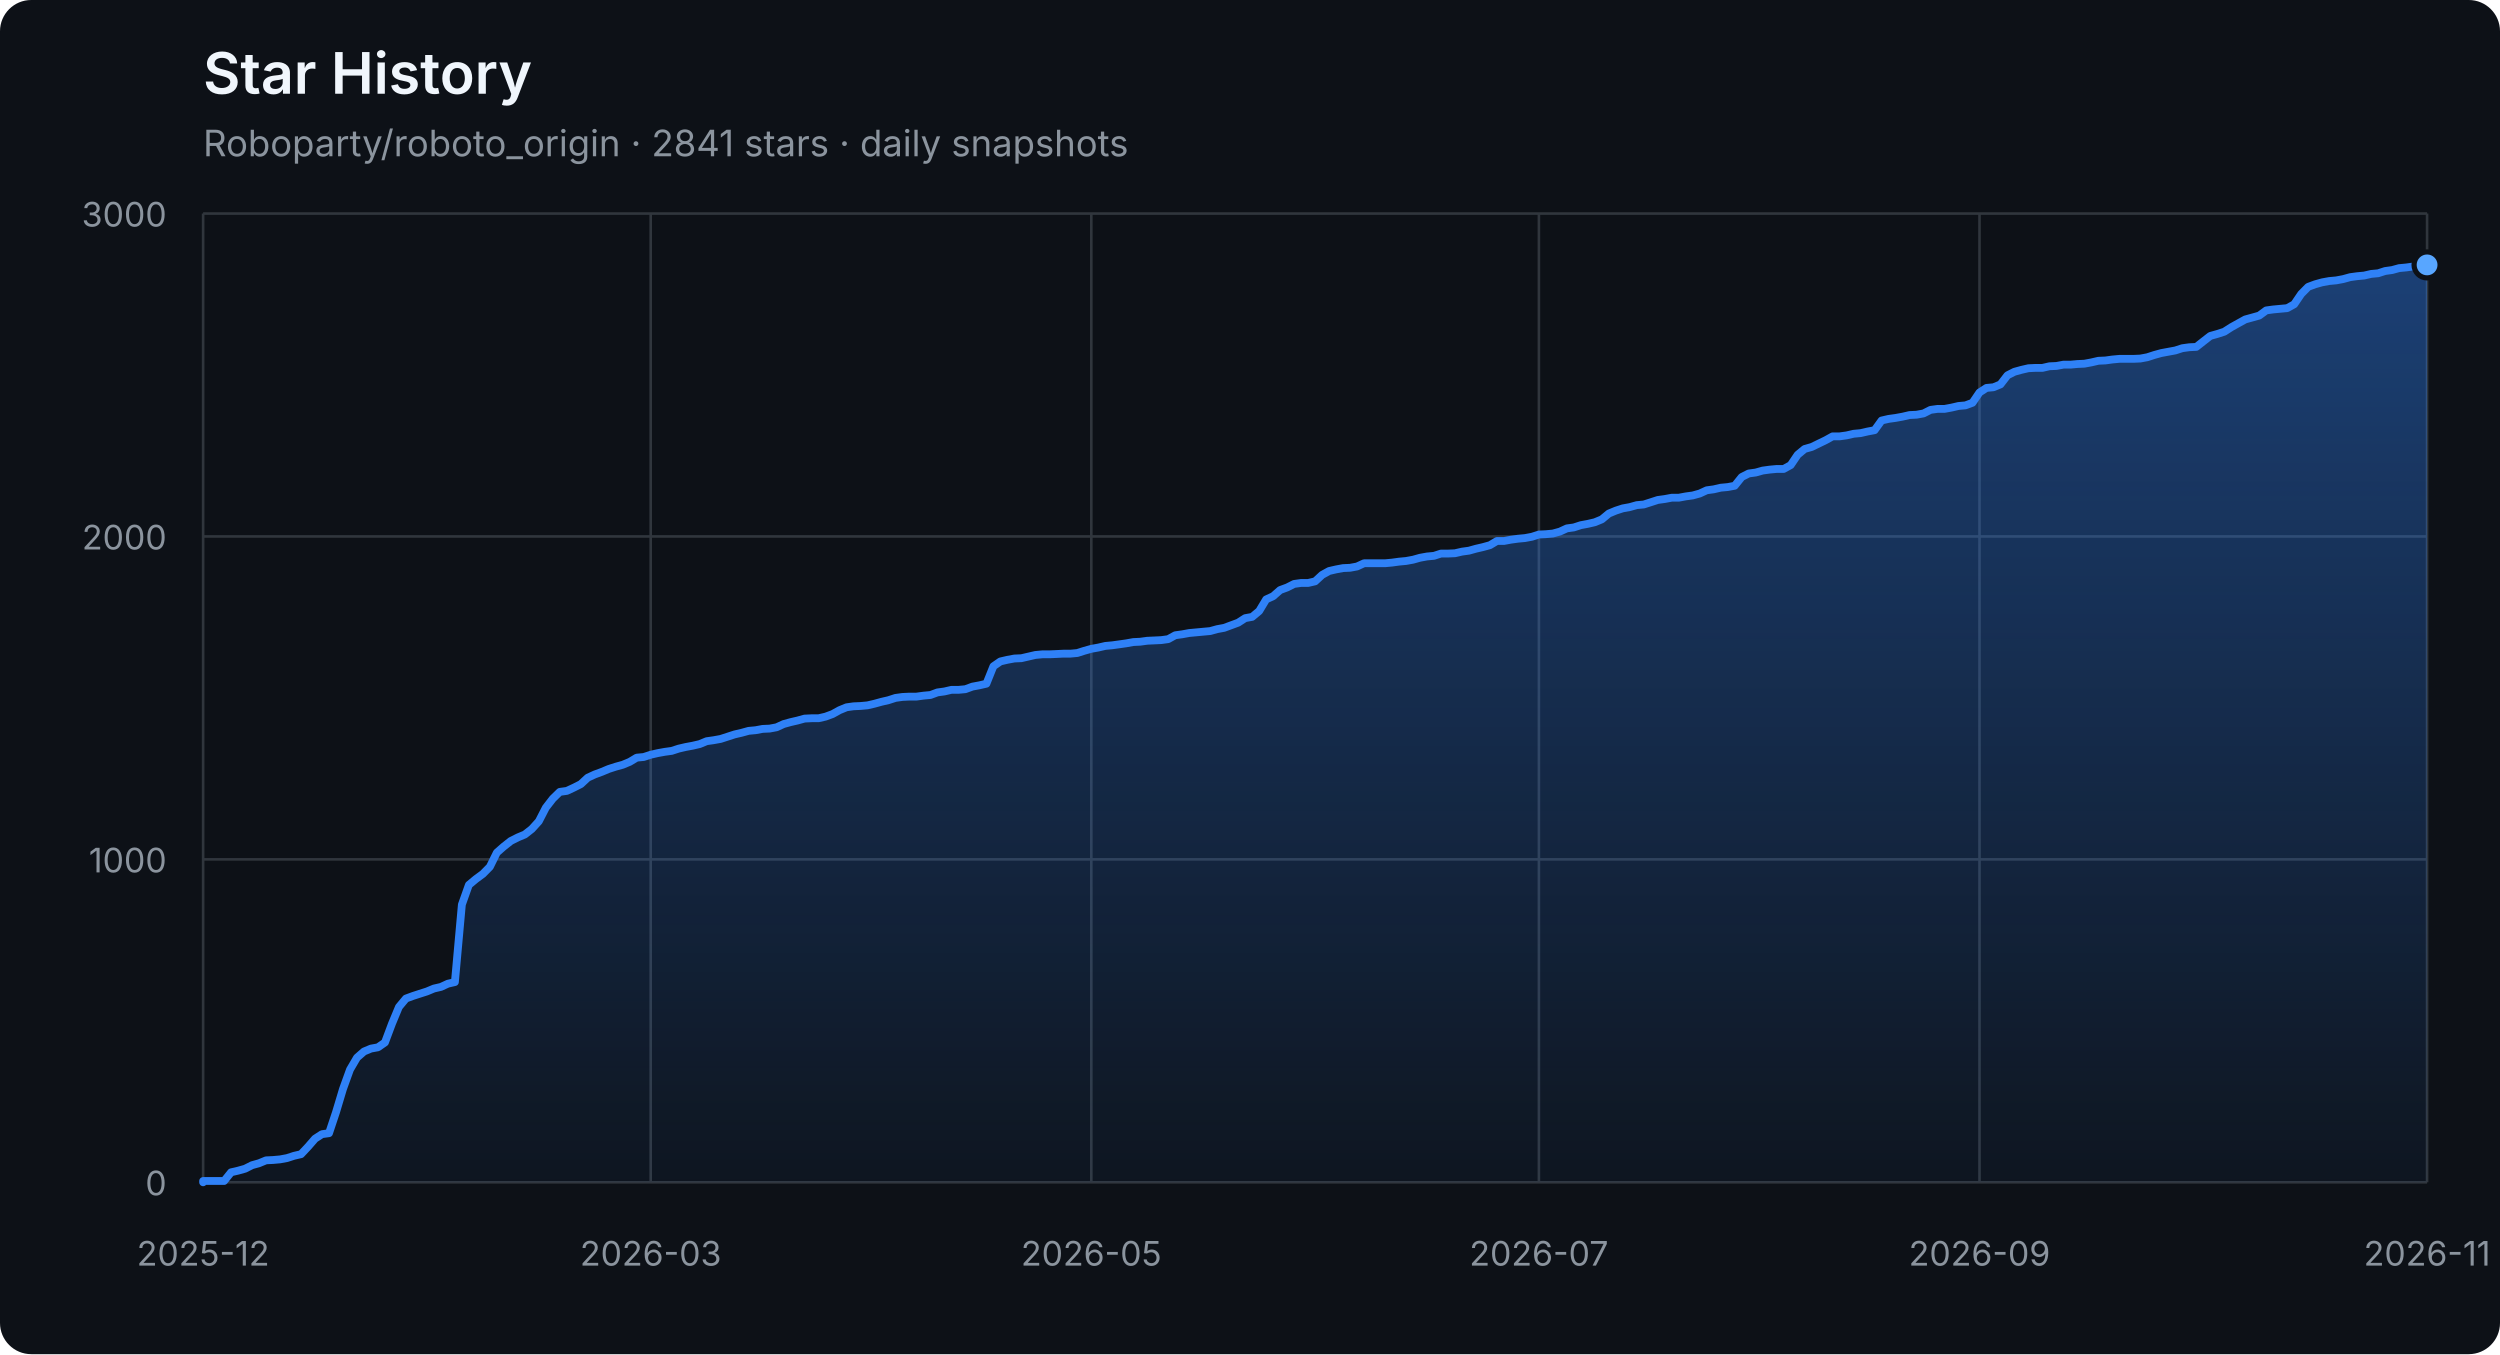
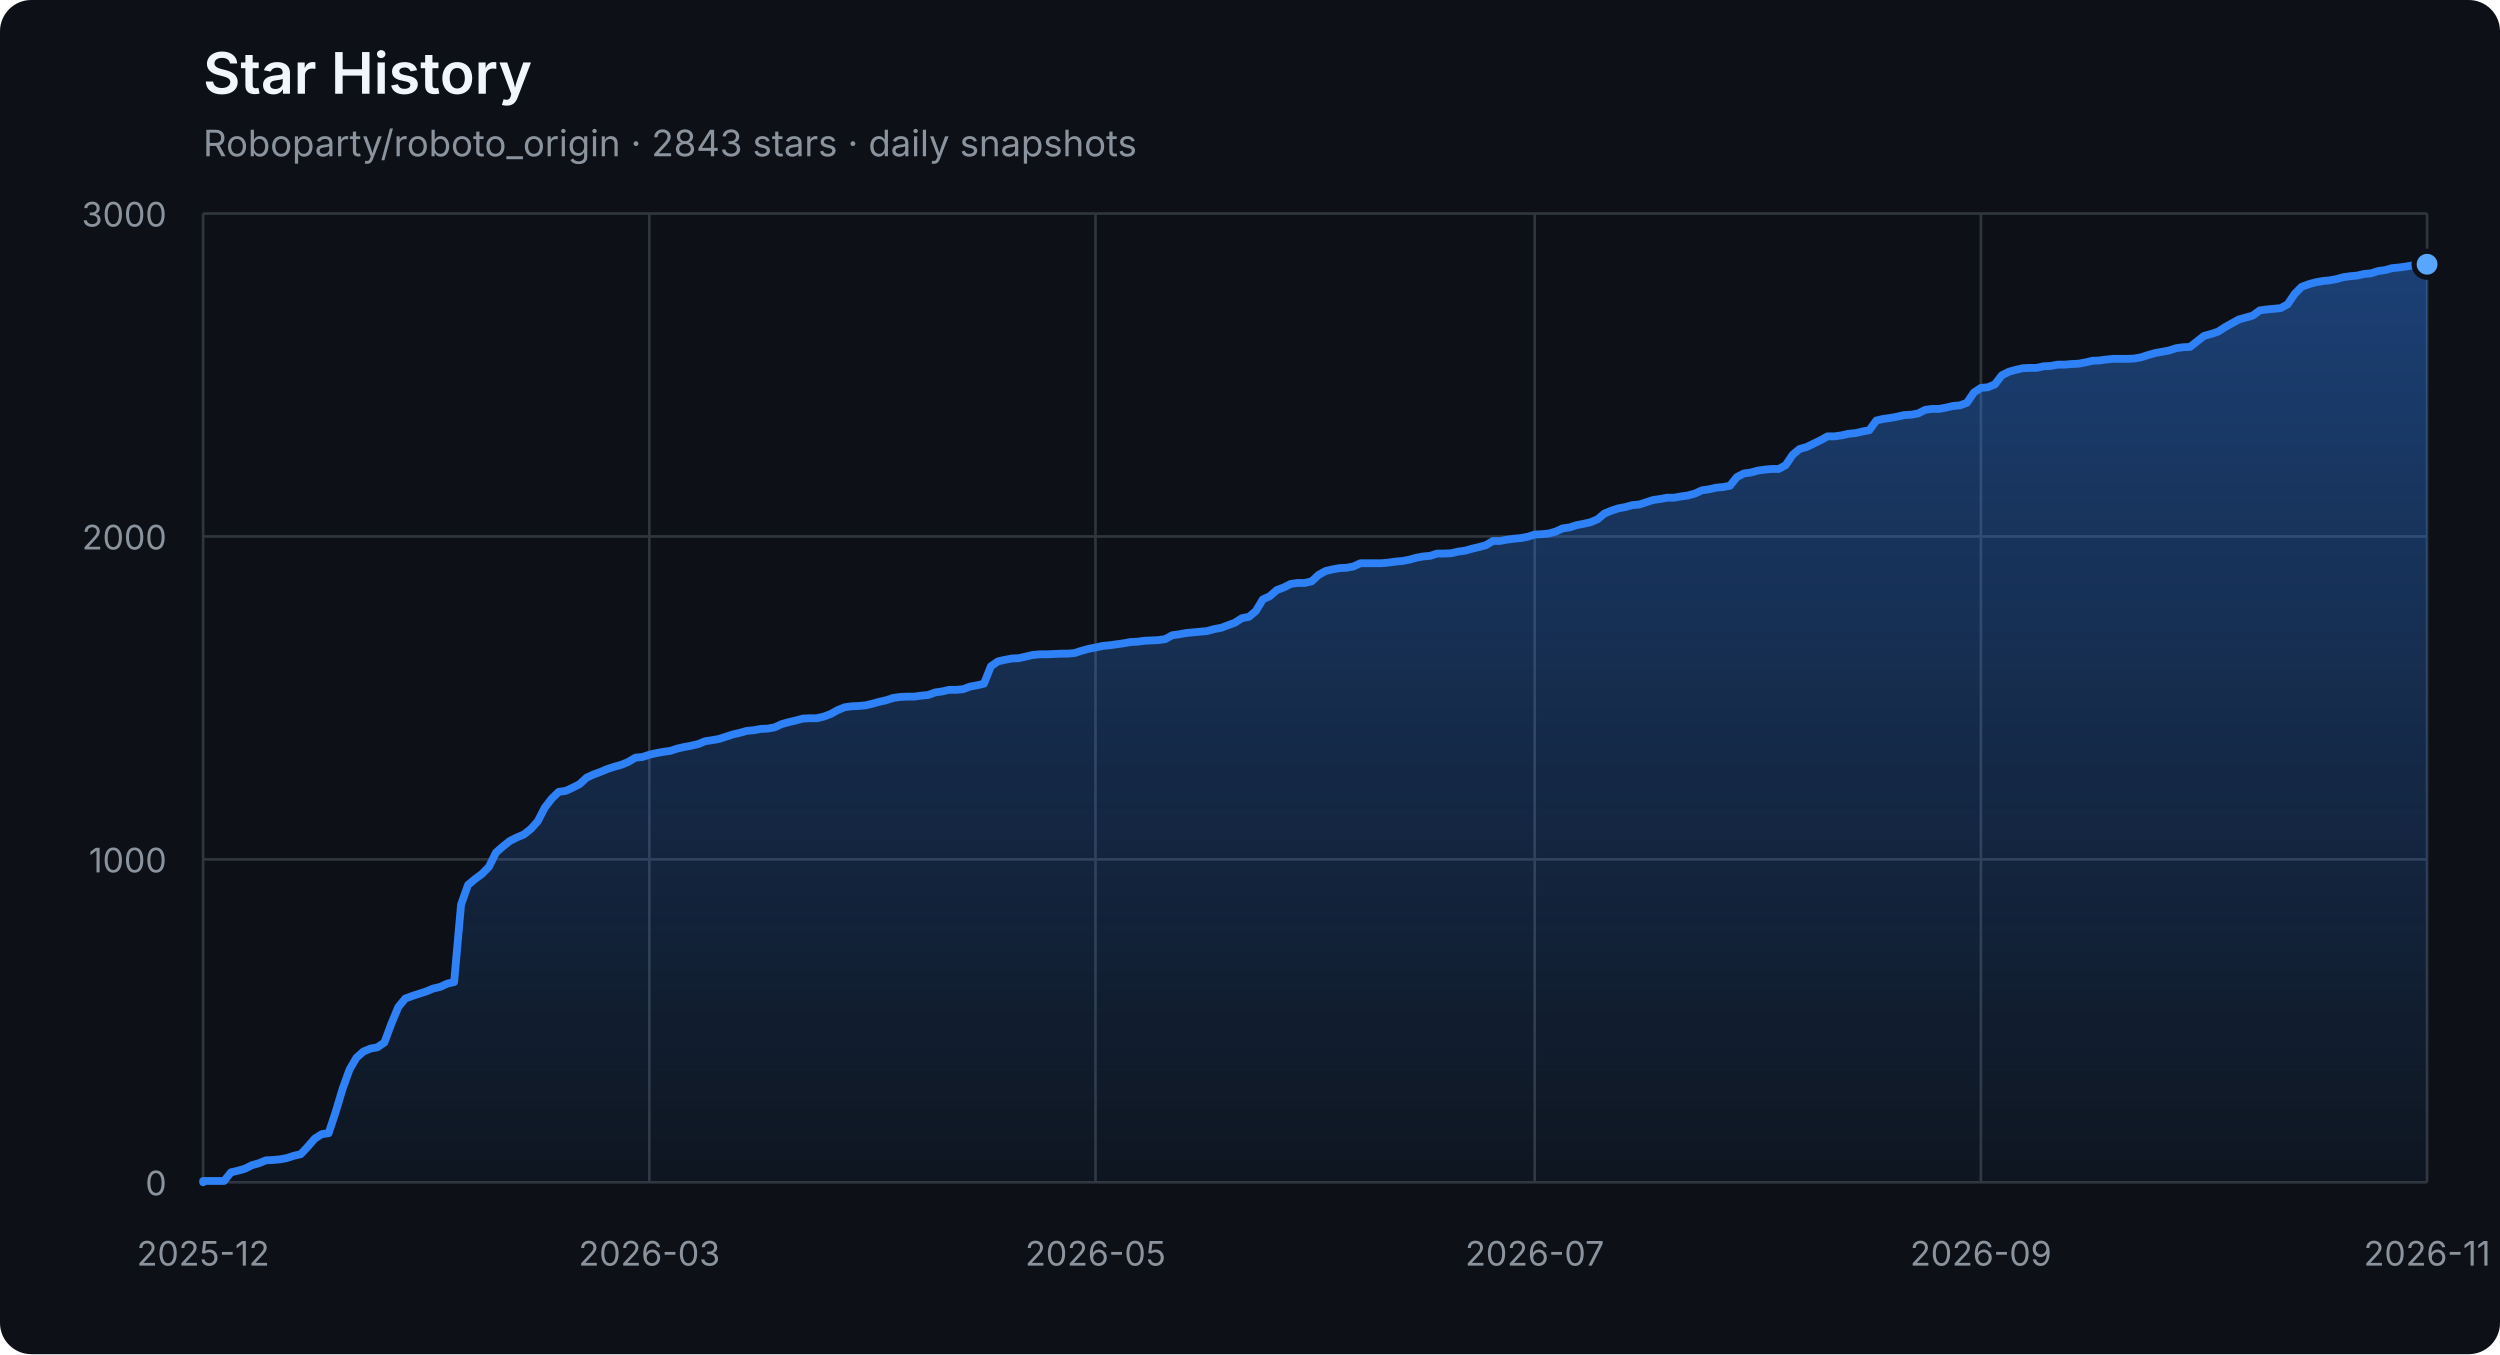
<svg xmlns="http://www.w3.org/2000/svg" width="960" height="520" viewBox="0 0 960 520" role="img" aria-labelledby="title description">
  <defs>
    <linearGradient id="area" x1="0" y1="0" x2="0" y2="1">
      <stop offset="0%" stop-color="#2f81f7" stop-opacity="0.42" />
      <stop offset="100%" stop-color="#2f81f7" stop-opacity="0.04" />
    </linearGradient>
  </defs>
  <style>
    .axis { fill: #8b949e; font: 13px -apple-system, BlinkMacSystemFont, "Segoe UI", sans-serif; }
    .grid { stroke: #30363d; stroke-width: 1; }
    .title { fill: #f0f6fc; font: 600 22px -apple-system, BlinkMacSystemFont, "Segoe UI", sans-serif; }
    .subtitle { fill: #8b949e; font: 14px -apple-system, BlinkMacSystemFont, "Segoe UI", sans-serif; }
  </style>
  <rect width="100%" height="100%" rx="12" fill="#0d1117" />
  <text x="78" y="36" class="title">Star History</text>
-   <text x="78" y="60" class="subtitle">Roboparty/roboto_origin · 2841 stars · daily snapshots</text>
+   <text x="78" y="60" class="subtitle">Roboparty/roboto_origin · 2843 stars · daily snapshots</text>
  <line x1="78" y1="454.00" x2="932" y2="454.00" class="grid" />
  <text x="64" y="459.00" class="axis" text-anchor="end">0</text>
  <line x1="78" y1="330.00" x2="932" y2="330.00" class="grid" />
  <text x="64" y="335.00" class="axis" text-anchor="end">1000</text>
  <line x1="78" y1="206.00" x2="932" y2="206.00" class="grid" />
  <text x="64" y="211.00" class="axis" text-anchor="end">2000</text>
  <line x1="78" y1="82.00" x2="932" y2="82.00" class="grid" />
  <text x="64" y="87.00" class="axis" text-anchor="end">3000</text>
  <line x1="78.00" y1="82" x2="78.00" y2="454" class="grid" />
  <text x="78.00" y="486" class="axis" text-anchor="middle">2025-12</text>
-   <line x1="249.87" y1="82" x2="249.87" y2="454" class="grid" />
-   <text x="249.87" y="486" class="axis" text-anchor="middle">2026-03</text>
-   <line x1="419.06" y1="82" x2="419.06" y2="454" class="grid" />
-   <text x="419.06" y="486" class="axis" text-anchor="middle">2026-05</text>
-   <line x1="590.94" y1="82" x2="590.94" y2="454" class="grid" />
-   <text x="590.94" y="486" class="axis" text-anchor="middle">2026-07</text>
-   <line x1="760.13" y1="82" x2="760.13" y2="454" class="grid" />
-   <text x="760.13" y="486" class="axis" text-anchor="middle">2026-09</text>
+   <line x1="249.34" y1="82" x2="249.34" y2="454" class="grid" />
+   <text x="249.34" y="486" class="axis" text-anchor="middle">2026-03</text>
+   <line x1="420.67" y1="82" x2="420.67" y2="454" class="grid" />
+   <text x="420.67" y="486" class="axis" text-anchor="middle">2026-05</text>
+   <line x1="589.33" y1="82" x2="589.33" y2="454" class="grid" />
+   <text x="589.33" y="486" class="axis" text-anchor="middle">2026-07</text>
+   <line x1="760.66" y1="82" x2="760.66" y2="454" class="grid" />
+   <text x="760.66" y="486" class="axis" text-anchor="middle">2026-09</text>
  <line x1="932.00" y1="82" x2="932.00" y2="454" class="grid" />
  <text x="932.00" y="486" class="axis" text-anchor="middle">2026-11</text>
-   <polygon points="78,454 78.00,454.00 78.00,453.50 80.69,453.50 83.37,453.50 86.06,453.50 88.74,450.16 91.43,449.54 94.11,448.79 96.80,447.43 99.48,446.68 102.17,445.57 104.86,445.44 107.54,445.20 110.23,444.70 112.91,443.83 115.60,443.21 118.28,440.36 120.97,437.26 123.65,435.52 126.34,435.15 129.03,427.09 131.71,418.16 134.40,410.72 137.08,406.14 139.77,403.78 142.45,402.66 145.14,402.17 147.82,400.31 150.51,393.12 153.19,386.67 155.88,383.44 158.57,382.45 161.25,381.58 163.94,380.72 166.62,379.60 169.31,378.98 171.99,377.74 174.68,377.12 177.36,347.36 180.05,339.80 182.74,337.56 185.42,335.58 188.11,332.85 190.79,327.40 193.48,325.04 196.16,322.93 198.85,321.57 201.53,320.45 204.22,318.34 206.91,315.37 209.59,310.16 212.28,306.69 214.96,304.08 217.65,303.71 220.33,302.47 223.02,301.11 225.70,298.63 228.39,297.39 231.08,296.40 233.76,295.28 236.45,294.41 239.13,293.67 241.82,292.55 244.50,290.94 247.19,290.69 249.87,289.82 252.56,289.20 255.25,288.71 257.93,288.34 260.62,287.47 263.30,286.85 265.99,286.35 268.67,285.73 271.36,284.62 274.04,284.24 276.73,283.75 279.42,282.88 282.10,282.01 284.79,281.39 287.47,280.65 290.16,280.40 292.84,279.90 295.53,279.78 298.21,279.28 300.90,278.04 303.58,277.30 306.27,276.68 308.96,275.94 311.64,275.81 314.33,275.81 317.01,275.19 319.70,274.20 322.38,272.71 325.07,271.60 327.75,271.22 330.44,271.10 333.13,270.85 335.81,270.23 338.50,269.49 341.18,268.87 343.87,268.00 346.55,267.63 349.24,267.50 351.92,267.50 354.61,267.13 357.30,266.88 359.98,265.89 362.67,265.52 365.35,264.90 368.04,264.90 370.72,264.65 373.41,263.66 376.09,263.16 378.78,262.54 381.47,255.85 384.15,253.99 386.84,253.37 389.52,252.87 392.21,252.75 394.89,252.13 397.58,251.51 400.26,251.26 402.95,251.26 405.64,251.14 408.32,251.01 411.01,251.01 413.69,250.76 416.38,249.90 419.06,249.15 421.75,248.66 424.43,248.04 427.12,247.79 429.81,247.42 432.49,247.04 435.18,246.55 437.86,246.42 440.55,246.05 443.23,245.93 445.92,245.80 448.60,245.43 451.29,243.94 453.97,243.57 456.66,243.08 459.35,242.83 462.03,242.58 464.72,242.33 467.40,241.59 470.09,241.09 472.77,240.10 475.46,239.11 478.14,237.37 480.83,236.88 483.52,234.64 486.20,230.18 488.89,228.94 491.57,226.58 494.26,225.59 496.94,224.23 499.63,223.86 502.31,223.86 505.00,223.24 507.69,220.76 510.37,219.27 513.06,218.65 515.74,218.15 518.43,218.03 521.11,217.53 523.80,216.29 526.48,216.29 529.17,216.29 531.86,216.29 534.54,216.04 537.23,215.67 539.91,215.42 542.60,214.93 545.28,214.18 547.97,213.69 550.65,213.44 553.34,212.57 556.03,212.57 558.71,212.45 561.40,211.83 564.08,211.46 566.77,210.71 569.45,210.09 572.14,209.35 574.82,207.74 577.51,207.74 580.19,207.24 582.88,206.87 585.57,206.62 588.25,206.12 590.94,205.26 593.62,205.13 596.31,204.88 598.99,204.14 601.68,202.90 604.36,202.53 607.05,201.66 609.74,201.16 612.42,200.54 615.11,199.43 617.79,197.20 620.48,196.08 623.16,195.21 625.85,194.72 628.53,193.97 631.22,193.72 633.91,192.86 636.59,191.99 639.28,191.62 641.96,191.12 644.65,191.12 647.33,190.62 650.02,190.25 652.70,189.51 655.39,188.27 658.08,187.90 660.76,187.28 663.45,187.03 666.13,186.53 668.82,183.18 671.50,181.82 674.19,181.45 676.87,180.70 679.56,180.33 682.25,180.08 684.93,180.08 687.62,178.60 690.30,174.63 692.99,172.40 695.67,171.65 701.04,169.05 703.73,167.56 706.42,167.56 709.10,167.19 711.79,166.57 714.47,166.32 717.16,165.70 719.84,165.20 722.53,161.48 725.21,160.86 727.90,160.49 730.58,160.00 733.27,159.38 735.96,159.25 738.64,158.76 741.33,157.39 744.01,157.02 746.70,157.02 749.38,156.52 752.07,155.90 754.75,155.66 757.44,154.66 760.13,150.70 762.81,148.96 765.50,148.71 768.18,147.60 770.87,144.12 773.55,142.76 776.24,142.02 778.92,141.40 781.61,141.27 784.30,141.27 786.98,140.65 789.67,140.53 792.35,140.03 795.04,140.03 797.72,139.78 800.41,139.66 803.09,139.16 805.78,138.54 808.47,138.42 811.15,138.05 813.84,137.80 816.52,137.80 819.21,137.80 821.89,137.68 824.58,137.18 827.26,136.31 829.95,135.57 832.64,135.07 835.32,134.58 838.01,133.71 840.69,133.34 843.38,133.21 846.06,131.10 848.75,129.00 851.43,128.25 854.12,127.38 856.81,125.65 859.49,124.16 862.18,122.67 864.86,121.93 867.55,121.18 870.23,119.20 872.92,118.83 875.60,118.58 878.29,118.33 880.97,116.84 883.66,112.88 886.35,110.15 889.03,109.16 891.72,108.41 894.40,107.92 897.09,107.67 899.77,107.17 902.46,106.43 905.14,106.06 907.83,105.81 910.52,105.19 913.20,104.94 915.89,104.07 918.57,103.70 921.26,102.96 923.94,102.71 926.63,102.34 929.31,101.84 932.00,101.72 932.00,454" fill="url(#area)" />
-   <polyline points="78.00,454.00 78.00,453.50 80.69,453.50 83.37,453.50 86.06,453.50 88.74,450.16 91.43,449.54 94.11,448.79 96.80,447.43 99.48,446.68 102.17,445.57 104.86,445.44 107.54,445.20 110.23,444.70 112.91,443.83 115.60,443.21 118.28,440.36 120.97,437.26 123.65,435.52 126.34,435.15 129.03,427.09 131.71,418.16 134.40,410.72 137.08,406.14 139.77,403.78 142.45,402.66 145.14,402.17 147.82,400.31 150.51,393.12 153.19,386.67 155.88,383.44 158.57,382.45 161.25,381.58 163.94,380.72 166.62,379.60 169.31,378.98 171.99,377.74 174.68,377.12 177.36,347.36 180.05,339.80 182.74,337.56 185.42,335.58 188.11,332.85 190.79,327.40 193.48,325.04 196.16,322.93 198.85,321.57 201.53,320.45 204.22,318.34 206.91,315.37 209.59,310.16 212.28,306.69 214.96,304.08 217.65,303.71 220.33,302.47 223.02,301.11 225.70,298.63 228.39,297.39 231.08,296.40 233.76,295.28 236.45,294.41 239.13,293.67 241.82,292.55 244.50,290.94 247.19,290.69 249.87,289.82 252.56,289.20 255.25,288.71 257.93,288.34 260.62,287.47 263.30,286.85 265.99,286.35 268.67,285.73 271.36,284.62 274.04,284.24 276.73,283.75 279.42,282.88 282.10,282.01 284.79,281.39 287.47,280.65 290.16,280.40 292.84,279.90 295.53,279.78 298.21,279.28 300.90,278.04 303.58,277.30 306.27,276.68 308.96,275.94 311.64,275.81 314.33,275.81 317.01,275.19 319.70,274.20 322.38,272.71 325.07,271.60 327.75,271.22 330.44,271.10 333.13,270.85 335.81,270.23 338.50,269.49 341.18,268.87 343.87,268.00 346.55,267.63 349.24,267.50 351.92,267.50 354.61,267.13 357.30,266.88 359.98,265.89 362.67,265.52 365.35,264.90 368.04,264.90 370.72,264.65 373.41,263.66 376.09,263.16 378.78,262.54 381.47,255.85 384.15,253.99 386.84,253.37 389.52,252.87 392.21,252.75 394.89,252.13 397.58,251.51 400.26,251.26 402.95,251.26 405.64,251.14 408.32,251.01 411.01,251.01 413.69,250.76 416.38,249.90 419.06,249.15 421.75,248.66 424.43,248.04 427.12,247.79 429.81,247.42 432.49,247.04 435.18,246.55 437.86,246.42 440.55,246.05 443.23,245.93 445.92,245.80 448.60,245.43 451.29,243.94 453.97,243.57 456.66,243.08 459.35,242.83 462.03,242.58 464.72,242.33 467.40,241.59 470.09,241.09 472.77,240.10 475.46,239.11 478.14,237.37 480.83,236.88 483.52,234.64 486.20,230.18 488.89,228.94 491.57,226.58 494.26,225.59 496.94,224.23 499.63,223.86 502.31,223.86 505.00,223.24 507.69,220.76 510.37,219.27 513.06,218.65 515.74,218.15 518.43,218.03 521.11,217.53 523.80,216.29 526.48,216.29 529.17,216.29 531.86,216.29 534.54,216.04 537.23,215.67 539.91,215.42 542.60,214.93 545.28,214.18 547.97,213.69 550.65,213.44 553.34,212.57 556.03,212.57 558.71,212.45 561.40,211.83 564.08,211.46 566.77,210.71 569.45,210.09 572.14,209.35 574.82,207.74 577.51,207.74 580.19,207.24 582.88,206.87 585.57,206.62 588.25,206.12 590.94,205.26 593.62,205.13 596.31,204.88 598.99,204.14 601.68,202.90 604.36,202.53 607.05,201.66 609.74,201.16 612.42,200.54 615.11,199.43 617.79,197.20 620.48,196.08 623.16,195.21 625.85,194.72 628.53,193.97 631.22,193.72 633.91,192.86 636.59,191.99 639.28,191.62 641.96,191.12 644.65,191.12 647.33,190.62 650.02,190.25 652.70,189.51 655.39,188.27 658.08,187.90 660.76,187.28 663.45,187.03 666.13,186.53 668.82,183.18 671.50,181.82 674.19,181.45 676.87,180.70 679.56,180.33 682.25,180.08 684.93,180.08 687.62,178.60 690.30,174.63 692.99,172.40 695.67,171.65 701.04,169.05 703.73,167.56 706.42,167.56 709.10,167.19 711.79,166.57 714.47,166.32 717.16,165.70 719.84,165.20 722.53,161.48 725.21,160.86 727.90,160.49 730.58,160.00 733.27,159.38 735.96,159.25 738.64,158.76 741.33,157.39 744.01,157.02 746.70,157.02 749.38,156.52 752.07,155.90 754.75,155.66 757.44,154.66 760.13,150.70 762.81,148.96 765.50,148.71 768.18,147.60 770.87,144.12 773.55,142.76 776.24,142.02 778.92,141.40 781.61,141.27 784.30,141.27 786.98,140.65 789.67,140.53 792.35,140.03 795.04,140.03 797.72,139.78 800.41,139.66 803.09,139.16 805.78,138.54 808.47,138.42 811.15,138.05 813.84,137.80 816.52,137.80 819.21,137.80 821.89,137.68 824.58,137.18 827.26,136.31 829.95,135.57 832.64,135.07 835.32,134.58 838.01,133.71 840.69,133.34 843.38,133.21 846.06,131.10 848.75,129.00 851.43,128.25 854.12,127.38 856.81,125.65 859.49,124.16 862.18,122.67 864.86,121.93 867.55,121.18 870.23,119.20 872.92,118.83 875.60,118.58 878.29,118.33 880.97,116.84 883.66,112.88 886.35,110.15 889.03,109.16 891.72,108.41 894.40,107.92 897.09,107.67 899.77,107.17 902.46,106.43 905.14,106.06 907.83,105.81 910.52,105.19 913.20,104.94 915.89,104.07 918.57,103.70 921.26,102.96 923.94,102.71 926.63,102.34 929.31,101.84 932.00,101.72" fill="none" stroke="#2f81f7" stroke-width="3" stroke-linejoin="round" stroke-linecap="round" />
-   <circle cx="932.00" cy="101.72" r="5" fill="#58a6ff" stroke="#0d1117" stroke-width="2" />
+   <polygon points="78,454 78.00,454.00 78.00,453.50 80.68,453.50 83.35,453.50 86.03,453.50 88.71,450.16 91.39,449.54 94.06,448.79 96.74,447.43 99.42,446.68 102.09,445.57 104.77,445.44 107.45,445.20 110.13,444.70 112.80,443.83 115.48,443.21 118.16,440.36 120.83,437.26 123.51,435.52 126.19,435.15 128.87,427.09 131.54,418.16 134.22,410.72 136.90,406.14 139.57,403.78 142.25,402.66 144.93,402.17 147.61,400.31 150.28,393.12 152.96,386.67 155.64,383.44 158.31,382.45 160.99,381.58 163.67,380.72 166.34,379.60 169.02,378.98 171.70,377.74 174.38,377.12 177.05,347.36 179.73,339.80 182.41,337.56 185.08,335.58 187.76,332.85 190.44,327.40 193.12,325.04 195.79,322.93 198.47,321.57 201.15,320.45 203.82,318.34 206.50,315.37 209.18,310.16 211.86,306.69 214.53,304.08 217.21,303.71 219.89,302.47 222.56,301.11 225.24,298.63 227.92,297.39 230.60,296.40 233.27,295.28 235.95,294.41 238.63,293.67 241.30,292.55 243.98,290.94 246.66,290.69 249.34,289.82 252.01,289.20 254.69,288.71 257.37,288.34 260.04,287.47 262.72,286.85 265.40,286.35 268.08,285.73 270.75,284.62 273.43,284.24 276.11,283.75 278.78,282.88 281.46,282.01 284.14,281.39 286.82,280.65 289.49,280.40 292.17,279.90 294.85,279.78 297.52,279.28 300.20,278.04 302.88,277.30 305.55,276.68 308.23,275.94 310.91,275.81 313.59,275.81 316.26,275.19 318.94,274.20 321.62,272.71 324.29,271.60 326.97,271.22 329.65,271.10 332.33,270.85 335.00,270.23 337.68,269.49 340.36,268.87 343.03,268.00 345.71,267.63 348.39,267.50 351.07,267.50 353.74,267.13 356.42,266.88 359.10,265.89 361.77,265.52 364.45,264.90 367.13,264.90 369.81,264.65 372.48,263.66 375.16,263.16 377.84,262.54 380.51,255.85 383.19,253.99 385.87,253.37 388.55,252.87 391.22,252.75 393.90,252.13 396.58,251.51 399.25,251.26 401.93,251.26 404.61,251.14 407.29,251.01 409.96,251.01 412.64,250.76 415.32,249.90 417.99,249.15 420.67,248.66 423.35,248.04 426.03,247.79 428.70,247.42 431.38,247.04 434.06,246.55 436.73,246.42 439.41,246.05 442.09,245.93 444.76,245.80 447.44,245.43 450.12,243.94 452.80,243.57 455.47,243.08 458.15,242.83 460.83,242.58 463.50,242.33 466.18,241.59 468.86,241.09 471.54,240.10 474.21,239.11 476.89,237.37 479.57,236.88 482.24,234.64 484.92,230.18 487.60,228.94 490.28,226.58 492.95,225.59 495.63,224.23 498.31,223.86 500.98,223.86 503.66,223.24 506.34,220.76 509.02,219.27 511.69,218.65 514.37,218.15 517.05,218.03 519.72,217.53 522.40,216.29 525.08,216.29 527.76,216.29 530.43,216.29 533.11,216.04 535.79,215.67 538.46,215.42 541.14,214.93 543.82,214.18 546.50,213.69 549.17,213.44 551.85,212.57 554.53,212.57 557.20,212.45 559.88,211.83 562.56,211.46 565.24,210.71 567.91,210.09 570.59,209.35 573.27,207.74 575.94,207.74 578.62,207.24 581.30,206.87 583.97,206.62 586.65,206.12 589.33,205.26 592.01,205.13 594.68,204.88 597.36,204.14 600.04,202.90 602.71,202.53 605.39,201.66 608.07,201.16 610.75,200.54 613.42,199.43 616.10,197.20 618.78,196.08 621.45,195.21 624.13,194.72 626.81,193.97 629.49,193.72 632.16,192.86 634.84,191.99 637.52,191.62 640.19,191.12 642.87,191.12 645.55,190.62 648.23,190.25 650.90,189.51 653.58,188.27 656.26,187.90 658.93,187.28 661.61,187.03 664.29,186.53 666.97,183.18 669.64,181.82 672.32,181.45 675.00,180.70 677.67,180.33 680.35,180.08 683.03,180.08 685.71,178.60 688.38,174.63 691.06,172.40 693.74,171.65 699.09,169.05 701.77,167.56 704.45,167.56 707.12,167.19 709.80,166.57 712.48,166.32 715.15,165.70 717.83,165.20 720.51,161.48 723.18,160.86 725.86,160.49 728.54,160.00 731.22,159.38 733.89,159.25 736.57,158.76 739.25,157.39 741.92,157.02 744.60,157.02 747.28,156.52 749.96,155.90 752.63,155.66 755.31,154.66 757.99,150.70 760.66,148.96 763.34,148.71 766.02,147.60 768.70,144.12 771.37,142.76 774.05,142.02 776.73,141.40 779.40,141.27 782.08,141.27 784.76,140.65 787.44,140.53 790.11,140.03 792.79,140.03 795.47,139.78 798.14,139.66 800.82,139.16 803.50,138.54 806.18,138.42 808.85,138.05 811.53,137.80 814.21,137.80 816.88,137.80 819.56,137.68 822.24,137.18 824.92,136.31 827.59,135.57 830.27,135.07 832.95,134.58 835.62,133.71 838.30,133.34 840.98,133.21 843.66,131.10 846.33,129.00 849.01,128.25 851.69,127.38 854.36,125.65 857.04,124.16 859.72,122.67 862.39,121.93 865.07,121.18 867.75,119.20 870.43,118.83 873.10,118.58 875.78,118.33 878.46,116.84 881.13,112.88 883.81,110.15 886.49,109.16 889.17,108.41 891.84,107.92 894.52,107.67 897.20,107.17 899.87,106.43 902.55,106.06 905.23,105.81 907.91,105.19 910.58,104.94 913.26,104.07 915.94,103.70 918.61,102.96 921.29,102.71 923.97,102.34 926.65,101.84 929.32,101.72 932.00,101.47 932.00,454" fill="url(#area)" />
+   <polyline points="78.00,454.00 78.00,453.50 80.68,453.50 83.35,453.50 86.03,453.50 88.71,450.16 91.39,449.54 94.06,448.79 96.74,447.43 99.42,446.68 102.09,445.57 104.77,445.44 107.45,445.20 110.13,444.70 112.80,443.83 115.48,443.21 118.16,440.36 120.83,437.26 123.51,435.52 126.19,435.15 128.87,427.09 131.54,418.16 134.22,410.72 136.90,406.14 139.57,403.78 142.25,402.66 144.93,402.17 147.61,400.31 150.28,393.12 152.96,386.67 155.64,383.44 158.31,382.45 160.99,381.58 163.67,380.72 166.34,379.60 169.02,378.98 171.70,377.74 174.38,377.12 177.05,347.36 179.73,339.80 182.41,337.56 185.08,335.58 187.76,332.85 190.44,327.40 193.12,325.04 195.79,322.93 198.47,321.57 201.15,320.45 203.82,318.34 206.50,315.37 209.18,310.16 211.86,306.69 214.53,304.08 217.21,303.71 219.89,302.47 222.56,301.11 225.24,298.63 227.92,297.39 230.60,296.40 233.27,295.28 235.95,294.41 238.63,293.67 241.30,292.55 243.98,290.94 246.66,290.69 249.34,289.82 252.01,289.20 254.69,288.71 257.37,288.34 260.04,287.47 262.72,286.85 265.40,286.35 268.08,285.73 270.75,284.62 273.43,284.24 276.11,283.75 278.78,282.88 281.46,282.01 284.14,281.39 286.82,280.65 289.49,280.40 292.17,279.90 294.85,279.78 297.52,279.28 300.20,278.04 302.88,277.30 305.55,276.68 308.23,275.94 310.91,275.81 313.59,275.81 316.26,275.19 318.94,274.20 321.62,272.71 324.29,271.60 326.97,271.22 329.65,271.10 332.33,270.85 335.00,270.23 337.68,269.49 340.36,268.87 343.03,268.00 345.71,267.63 348.39,267.50 351.07,267.50 353.74,267.13 356.42,266.88 359.10,265.89 361.77,265.52 364.45,264.90 367.13,264.90 369.81,264.65 372.48,263.66 375.16,263.16 377.84,262.54 380.51,255.85 383.19,253.99 385.87,253.37 388.55,252.87 391.22,252.75 393.90,252.13 396.58,251.51 399.25,251.26 401.93,251.26 404.61,251.14 407.29,251.01 409.96,251.01 412.64,250.76 415.32,249.90 417.99,249.15 420.67,248.66 423.35,248.04 426.03,247.79 428.70,247.42 431.38,247.04 434.06,246.55 436.73,246.42 439.41,246.05 442.09,245.93 444.76,245.80 447.44,245.43 450.12,243.94 452.80,243.57 455.47,243.08 458.15,242.83 460.83,242.58 463.50,242.33 466.18,241.59 468.86,241.09 471.54,240.10 474.21,239.11 476.89,237.37 479.57,236.88 482.24,234.64 484.92,230.18 487.60,228.94 490.28,226.58 492.95,225.59 495.63,224.23 498.31,223.86 500.98,223.86 503.66,223.24 506.34,220.76 509.02,219.27 511.69,218.65 514.37,218.15 517.05,218.03 519.72,217.53 522.40,216.29 525.08,216.29 527.76,216.29 530.43,216.29 533.11,216.04 535.79,215.67 538.46,215.42 541.14,214.93 543.82,214.18 546.50,213.69 549.17,213.44 551.85,212.57 554.53,212.57 557.20,212.45 559.88,211.83 562.56,211.46 565.24,210.71 567.91,210.09 570.59,209.35 573.27,207.74 575.94,207.74 578.62,207.24 581.30,206.87 583.97,206.62 586.65,206.12 589.33,205.26 592.01,205.13 594.68,204.88 597.36,204.14 600.04,202.90 602.71,202.53 605.39,201.66 608.07,201.16 610.75,200.54 613.42,199.43 616.10,197.20 618.78,196.08 621.45,195.21 624.13,194.72 626.81,193.97 629.49,193.72 632.16,192.86 634.84,191.99 637.52,191.62 640.19,191.12 642.87,191.12 645.55,190.62 648.23,190.25 650.90,189.51 653.58,188.27 656.26,187.90 658.93,187.28 661.61,187.03 664.29,186.53 666.97,183.18 669.64,181.82 672.32,181.45 675.00,180.70 677.67,180.33 680.35,180.08 683.03,180.08 685.71,178.60 688.38,174.63 691.06,172.40 693.74,171.65 699.09,169.05 701.77,167.56 704.45,167.56 707.12,167.19 709.80,166.57 712.48,166.32 715.15,165.70 717.83,165.20 720.51,161.48 723.18,160.86 725.86,160.49 728.54,160.00 731.22,159.38 733.89,159.25 736.57,158.76 739.25,157.39 741.92,157.02 744.60,157.02 747.28,156.52 749.96,155.90 752.63,155.66 755.31,154.66 757.99,150.70 760.66,148.96 763.34,148.71 766.02,147.60 768.70,144.12 771.37,142.76 774.05,142.02 776.73,141.40 779.40,141.27 782.08,141.27 784.76,140.65 787.44,140.53 790.11,140.03 792.79,140.03 795.47,139.78 798.14,139.66 800.82,139.16 803.50,138.54 806.18,138.42 808.85,138.05 811.53,137.80 814.21,137.80 816.88,137.80 819.56,137.68 822.24,137.18 824.92,136.31 827.59,135.57 830.27,135.07 832.95,134.58 835.62,133.71 838.30,133.34 840.98,133.21 843.66,131.10 846.33,129.00 849.01,128.25 851.69,127.38 854.36,125.65 857.04,124.16 859.72,122.67 862.39,121.93 865.07,121.18 867.75,119.20 870.43,118.83 873.10,118.58 875.78,118.33 878.46,116.84 881.13,112.88 883.81,110.15 886.49,109.16 889.17,108.41 891.84,107.92 894.52,107.67 897.20,107.17 899.87,106.43 902.55,106.06 905.23,105.81 907.91,105.19 910.58,104.94 913.26,104.07 915.94,103.70 918.61,102.96 921.29,102.71 923.97,102.34 926.65,101.84 929.32,101.72 932.00,101.47" fill="none" stroke="#2f81f7" stroke-width="3" stroke-linejoin="round" stroke-linecap="round" />
+   <circle cx="932.00" cy="101.47" r="5" fill="#58a6ff" stroke="#0d1117" stroke-width="2" />
</svg>
